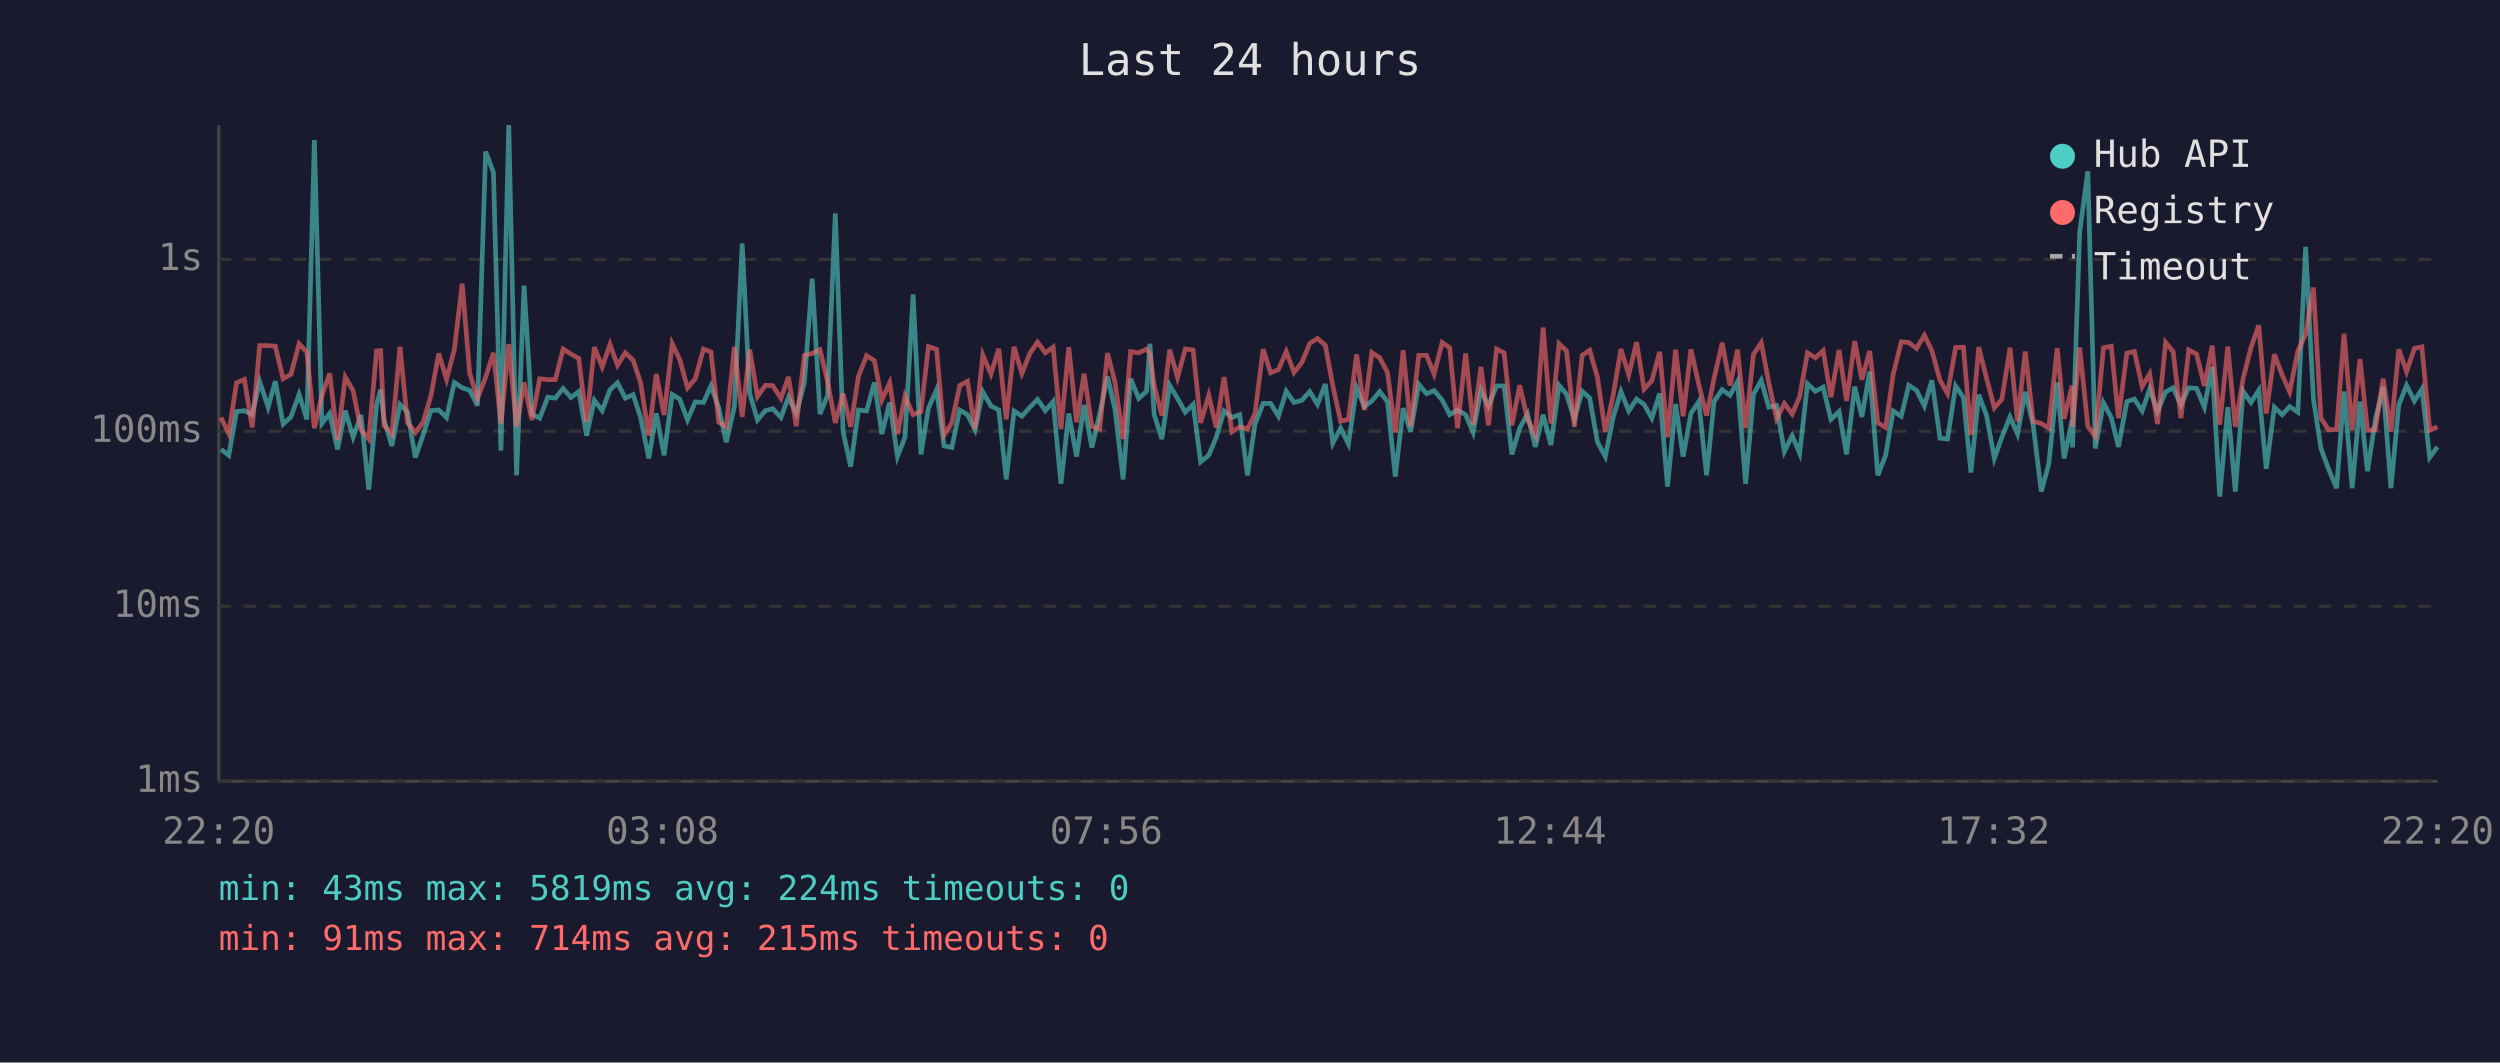
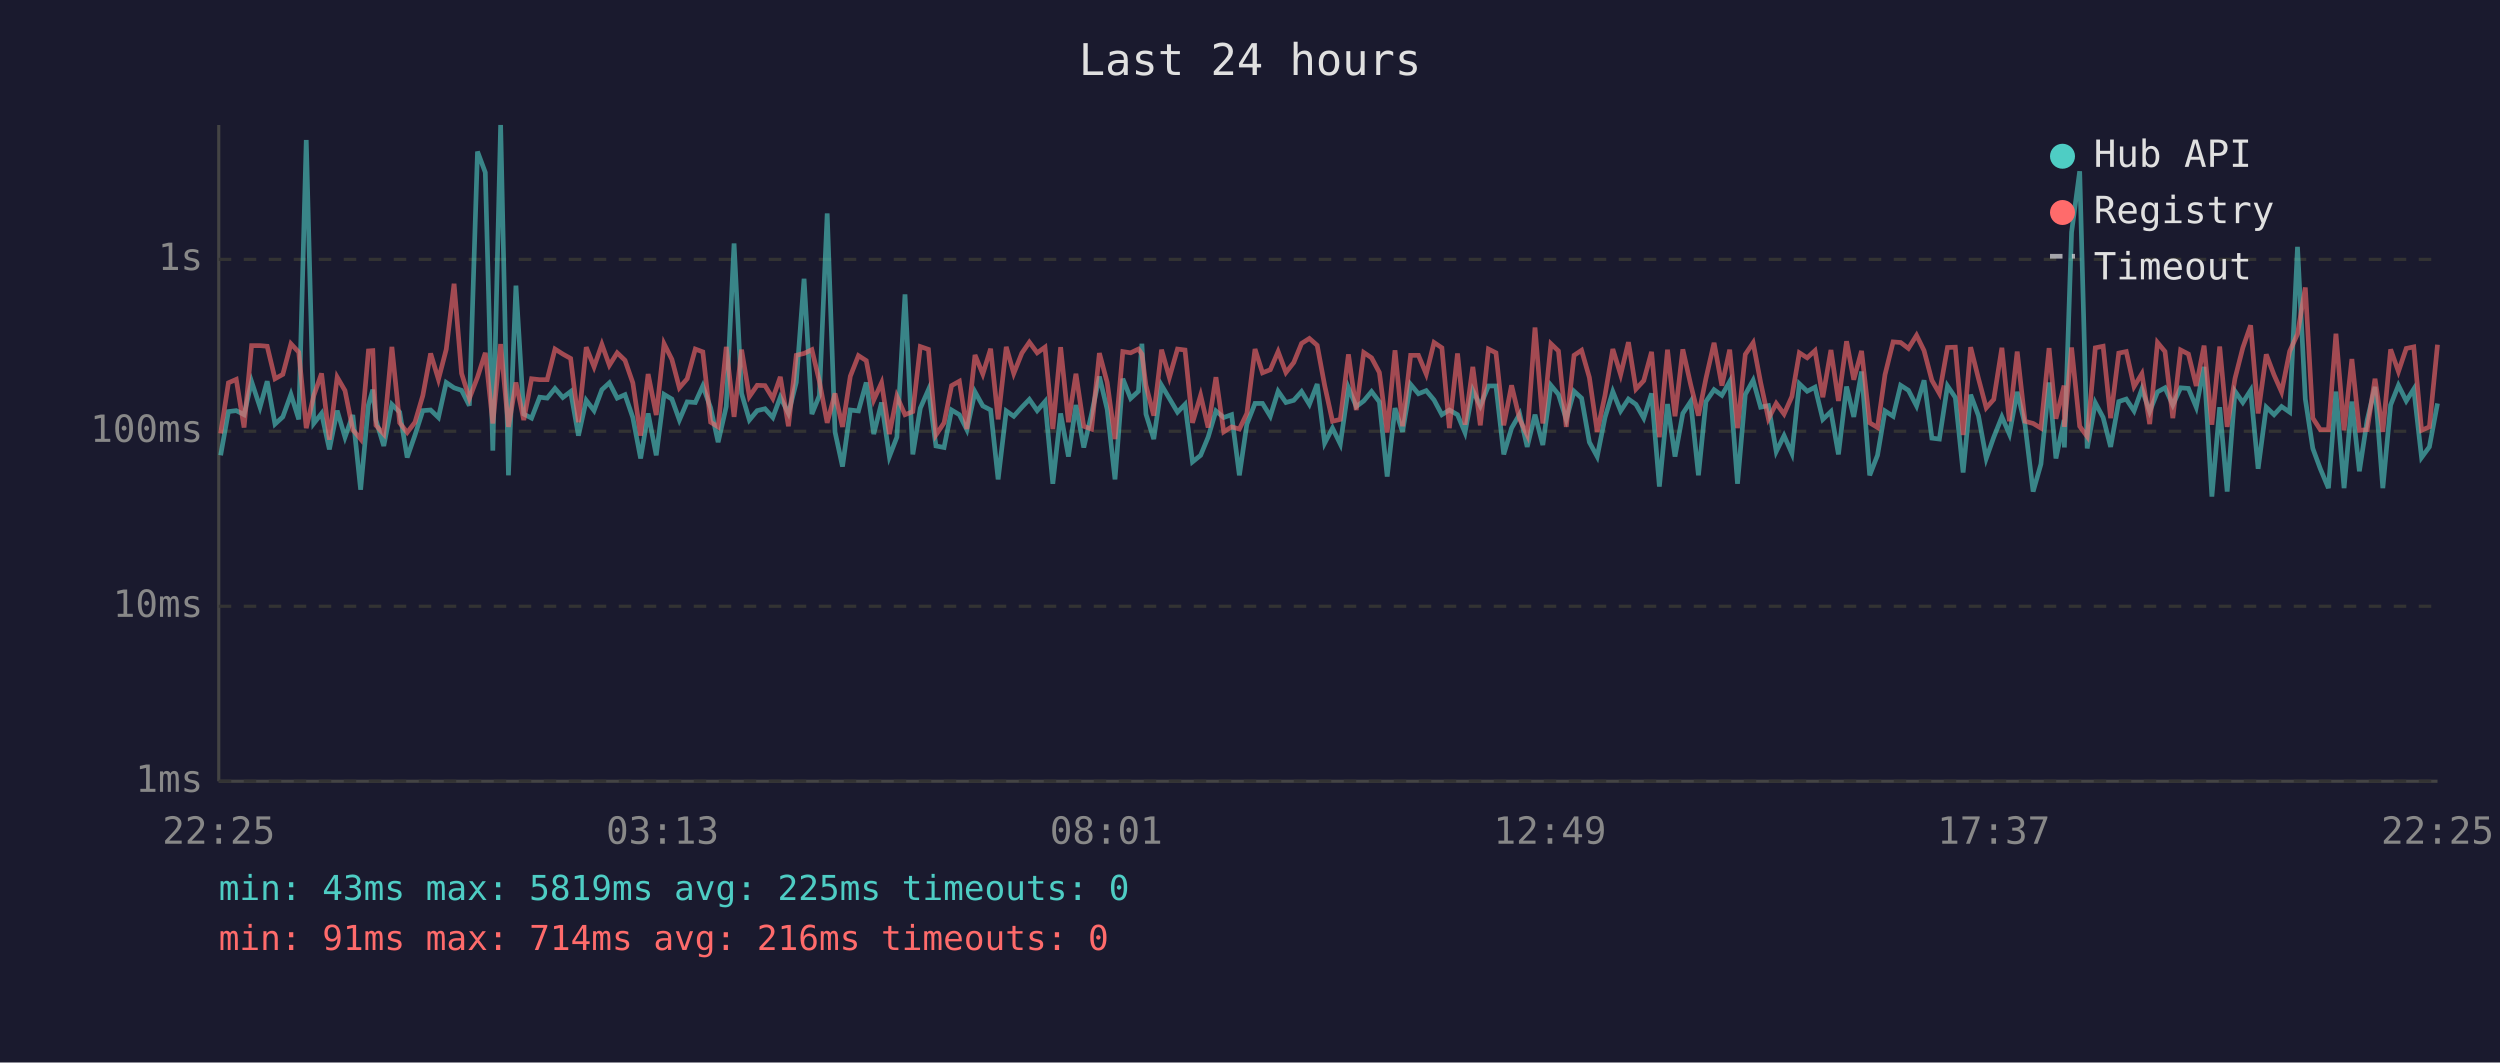
<svg xmlns="http://www.w3.org/2000/svg" viewBox="0 0 800 340" font-family="monospace" font-size="12">
  <rect width="800" height="340" fill="#1a1a2e" />
  <text x="400" y="24" fill="#e0e0e0" font-size="14" text-anchor="middle">Last 24 hours</text>
  <line x1="70" y1="40" x2="70" y2="250" stroke="#444" stroke-width="1" />
  <line x1="70" y1="250" x2="780" y2="250" stroke="#444" stroke-width="1" />
  <line x1="70" y1="250" x2="780" y2="250" stroke="#333" stroke-width="1" stroke-dasharray="4" />
  <text x="65" y="250" fill="#888" text-anchor="end" dominant-baseline="middle">1ms</text>
  <line x1="70" y1="194" x2="780" y2="194" stroke="#333" stroke-width="1" stroke-dasharray="4" />
  <text x="65" y="194" fill="#888" text-anchor="end" dominant-baseline="middle">10ms</text>
  <line x1="70" y1="138" x2="780" y2="138" stroke="#333" stroke-width="1" stroke-dasharray="4" />
  <text x="65" y="138" fill="#888" text-anchor="end" dominant-baseline="middle">100ms</text>
  <line x1="70" y1="83" x2="780" y2="83" stroke="#333" stroke-width="1" stroke-dasharray="4" />
  <text x="65" y="83" fill="#888" text-anchor="end" dominant-baseline="middle">1s</text>
-   <text x="70" y="270" fill="#888" text-anchor="middle">22:20</text>
-   <text x="212" y="270" fill="#888" text-anchor="middle">03:08</text>
-   <text x="354" y="270" fill="#888" text-anchor="middle">07:56</text>
-   <text x="496" y="270" fill="#888" text-anchor="middle">12:44</text>
-   <text x="638" y="270" fill="#888" text-anchor="middle">17:32</text>
-   <text x="780" y="270" fill="#888" text-anchor="middle">22:20</text>
-   <polyline points="70.7,143.8 73.2,145.7 75.7,131.7 78.2,131.4 80.7,132.7 83.1,122.1 85.8,130.3 88.1,122.0 90.6,135.7 93.1,133.4 95.7,126.2 98.2,134.2 100.6,44.8 103.0,135.5 105.5,132.3 108.0,143.8 110.5,131.4 113.0,139.9 115.5,132.8 118.0,156.7 120.5,129.6 121.8,124.7 122.9,134.4 125.4,142.7 128.0,129.4 130.4,131.9 132.9,146.4 135.4,139.2 137.9,131.4 140.4,131.2 142.9,133.6 145.4,122.4 147.9,124.1 150.3,124.9 152.8,129.8 155.4,48.5 157.9,55.2 160.3,144.2 162.8,40.0 165.3,152.1 167.7,91.4 170.2,132.5 172.7,133.8 175.3,127.1 177.7,127.4 180.2,124.3 182.7,127.2 185.2,125.3 187.7,139.4 190.2,128.1 192.7,131.4 195.2,124.7 197.6,122.5 200.1,127.4 202.6,126.3 205.0,133.6 207.6,146.7 210.0,132.3 212.5,145.7 215.1,126.2 217.5,127.7 220.0,134.4 222.5,128.6 225.1,128.8 227.5,123.5 230.0,130.5 232.4,141.5 235.0,130.1 237.5,77.9 239.9,125.9 242.4,134.4 244.9,131.4 247.3,130.8 249.9,133.6 252.3,127.1 254.8,132.3 257.4,122.4 259.9,89.2 262.4,132.5 264.8,126.6 267.3,68.3 269.8,138.2 272.2,149.3 274.7,131.2 277.3,131.5 279.8,122.4 282.2,138.9 284.7,128.8 287.2,146.1 289.6,139.9 292.2,94.2 294.7,145.4 297.1,130.6 299.7,124.7 302.1,142.7 304.6,143.2 307.1,131.2 309.6,132.7 312.0,137.5 314.5,125.4 317.1,129.9 319.6,131.2 322.0,153.4 324.5,131.5 327.0,133.2 329.6,130.3 332.0,127.8 334.5,131.4 337.0,128.5 339.5,154.8 342.0,132.3 344.5,146.1 346.9,129.6 349.4,143.2 351.9,132.5 354.4,120.5 356.8,131.0 359.4,153.4 361.8,121.2 364.4,127.5 366.9,125.2 368.0,110.0 369.3,132.5 371.8,140.5 374.3,123.3 376.8,127.5 379.3,131.9 381.8,129.4 384.2,147.8 386.8,145.7 389.2,139.9 391.7,131.5 394.2,133.6 396.7,132.7 399.2,152.1 401.6,135.7 404.2,129.1 406.6,129.1 409.1,133.2 411.6,125.2 414.1,128.8 416.6,128.1 419.1,125.3 421.6,129.4 424.1,122.9 426.5,141.8 429.0,137.0 431.5,142.1 434.1,124.1 436.6,130.1 439.0,128.3 441.5,125.3 444.0,128.6 446.5,152.5 449.0,130.6 451.4,138.2 454.0,123.0 456.5,126.0 458.9,125.0 461.5,128.0 463.9,132.7 466.4,131.2 469.0,132.7 471.4,138.4 473.9,124.9 476.3,129.9 478.9,123.5 481.3,123.5 483.8,145.4 486.3,137.0 488.8,132.5 491.3,143.0 493.8,132.7 496.3,142.4 498.9,123.3 501.3,126.2 503.8,134.2 506.3,125.2 508.7,127.4 511.2,141.5 513.7,146.1 516.2,133.6 518.7,125.3 521.2,131.5 523.7,127.7 526.1,129.4 528.6,133.8 531.1,125.9 533.6,155.7 536.2,129.3 538.6,146.1 541.1,132.3 543.6,128.5 546.1,152.1 548.5,128.5 551.1,124.7 553.6,126.5 556.0,122.1 558.6,154.8 561.1,126.2 563.6,121.7 566.0,130.3 568.5,129.8 571.0,144.5 573.5,139.4 575.9,145.1 578.4,122.8 580.9,125.2 583.4,123.9 585.9,134.2 588.5,131.7 590.9,145.4 593.5,123.7 595.8,133.4 598.3,118.9 600.9,152.1 603.4,145.7 605.8,131.5 608.4,133.2 610.8,123.3 613.3,124.9 615.8,129.9 618.2,121.7 620.8,140.2 623.2,140.5 625.8,123.5 628.3,127.2 630.7,151.2 633.2,126.3 635.7,133.0 638.2,146.7 640.6,139.9 643.2,133.4 645.6,138.9 648.1,125.4 650.6,135.9 653.2,157.3 655.6,148.5 658.3,122.4 660.5,146.7 663.1,134.4 663.2,143.2 665.5,74.3 668.1,54.8 670.5,143.5 673.1,128.9 675.6,133.6 677.9,143.0 680.6,128.5 683.0,127.7 685.5,131.5 687.9,124.5 690.4,131.7 693.0,125.4 695.4,124.1 697.9,129.6 700.4,124.1 702.9,124.3 705.4,130.3 707.9,117.4 710.3,158.9 712.9,130.3 715.3,157.3 717.8,125.2 720.3,128.8 722.8,124.9 725.2,150.0 727.8,130.3 730.3,132.7 732.7,130.1 735.3,131.9 737.8,79.0 740.3,127.7 742.7,143.5 745.1,150.0 747.7,156.2 750.1,125.3 752.7,156.2 755.2,128.5 757.6,150.8 760.1,134.4 762.6,123.8 765.1,156.2 767.6,129.6 770.1,123.3 772.6,128.3 775.0,124.5 777.5,146.4 780.0,143.0" fill="none" stroke="#4ecdc4" stroke-width="1.5" opacity="0.6" />
-   <polyline points="70.7,133.6 73.2,138.7 75.7,122.5 78.2,121.4 80.7,136.8 83.1,110.6 85.8,110.6 88.1,110.8 90.6,121.2 93.1,119.8 95.7,110.0 98.2,112.7 100.6,137.0 103.0,126.6 105.5,119.5 108.0,140.7 110.5,120.7 113.0,125.0 115.5,137.5 118.0,140.5 120.5,112.3 121.8,112.2 122.9,136.1 125.4,138.9 128.0,111.0 130.4,135.3 132.9,138.4 135.4,135.1 137.9,126.6 140.4,113.1 142.9,121.4 145.4,111.8 147.9,90.8 150.3,119.5 152.8,127.5 155.4,120.7 157.9,112.9 160.3,135.5 162.8,110.1 165.3,136.6 167.7,122.4 170.2,134.4 172.7,121.2 175.3,121.5 177.7,121.5 180.2,111.7 182.7,113.3 185.2,114.7 187.7,135.1 190.2,111.1 192.7,117.4 195.2,110.2 197.6,116.9 200.1,112.9 202.6,115.3 205.0,122.5 207.6,139.4 210.0,119.7 212.5,132.8 215.1,110.0 217.5,115.0 220.0,124.1 222.5,121.2 225.1,111.7 227.5,112.6 230.0,135.1 232.4,136.6 235.0,111.0 237.5,133.4 239.9,111.9 242.4,126.9 244.9,123.3 247.3,123.4 249.9,127.5 252.3,120.6 254.8,136.4 257.4,113.7 259.9,113.1 262.4,111.9 264.8,122.0 267.3,135.3 269.8,125.9 272.2,136.6 274.7,120.4 277.3,113.8 279.8,115.4 282.2,128.0 284.7,122.5 287.2,138.9 289.6,126.8 292.2,132.7 294.7,131.7 297.1,110.9 299.7,111.8 302.1,139.2 304.6,135.3 307.1,123.4 309.6,122.0 312.0,137.3 314.5,113.6 317.1,119.7 319.6,111.6 322.0,134.2 324.5,111.0 327.0,119.5 329.6,113.0 332.0,109.5 334.5,112.9 337.0,111.1 339.5,137.3 342.0,111.1 344.5,135.1 346.9,119.6 349.4,136.4 351.9,137.3 354.4,113.0 356.8,122.4 359.4,140.5 361.8,112.5 364.4,112.9 366.9,111.7 368.0,113.3 369.3,123.3 371.8,133.0 374.3,111.9 376.8,120.8 379.3,111.7 381.8,112.0 384.2,135.3 386.8,126.5 389.2,136.8 391.7,120.7 394.2,138.2 396.7,136.6 399.2,137.3 401.6,132.3 404.2,111.7 406.6,119.3 409.1,118.3 411.6,112.5 414.1,119.2 416.6,116.0 419.1,109.9 421.6,108.3 424.1,110.5 426.5,123.4 429.0,134.8 431.5,134.2 434.1,113.4 436.6,131.2 439.0,112.8 441.5,114.5 444.0,119.2 446.5,138.4 449.0,112.1 451.4,136.4 454.0,113.7 456.5,113.7 458.9,119.7 461.5,109.6 463.9,111.3 466.4,137.0 469.0,113.1 471.4,135.9 473.9,117.4 476.3,136.1 478.9,111.7 481.3,112.9 483.8,136.1 486.3,123.3 488.8,134.2 491.3,139.2 493.8,104.8 496.3,135.5 498.9,110.0 501.3,112.3 503.8,136.6 506.3,113.7 508.7,112.1 511.2,120.8 513.7,138.2 516.2,126.5 518.7,111.7 521.2,119.9 523.7,109.5 526.1,124.5 528.6,121.8 531.1,112.6 533.6,139.9 536.2,111.9 538.6,133.2 541.1,111.8 543.6,123.0 546.1,133.0 548.5,121.1 551.1,109.7 553.6,123.4 556.0,111.9 558.6,137.0 561.1,113.4 563.6,109.7 566.0,122.4 568.5,134.0 571.0,129.1 573.5,132.5 575.9,126.9 578.4,112.9 580.9,114.5 583.4,112.2 585.9,127.1 588.5,112.0 590.9,128.3 593.5,109.2 595.8,121.5 598.3,112.3 600.9,135.3 603.4,136.8 605.8,119.9 608.4,109.4 610.8,109.6 613.3,111.5 615.8,107.3 618.2,112.2 620.8,121.7 623.2,125.9 625.8,111.2 628.3,111.1 630.7,139.2 633.2,111.1 635.7,121.1 638.2,130.5 640.6,127.8 643.2,111.3 645.6,134.8 648.1,112.5 650.6,134.8 653.2,135.5 655.6,137.0 658.3,111.4 660.5,134.0 663.1,123.4 663.2,136.6 665.5,111.2 668.1,136.4 670.5,139.7 673.1,111.3 675.6,110.8 677.9,133.8 680.6,113.0 683.0,112.5 685.5,123.7 687.9,119.6 690.4,135.7 693.0,109.6 695.4,112.5 697.9,133.8 700.4,112.0 702.9,113.3 705.4,123.5 707.9,110.6 710.3,135.9 712.9,110.9 715.3,136.6 717.8,121.1 720.3,111.3 722.8,104.1 725.2,132.3 727.8,113.4 730.3,120.0 732.7,125.4 735.3,112.4 737.8,106.9 740.3,92.0 742.7,133.8 745.1,137.5 747.7,137.5 750.1,106.8 752.7,137.7 755.2,114.9 757.6,137.7 760.1,137.5 762.6,121.2 765.1,138.2 767.6,111.8 770.1,118.9 772.6,111.5 775.0,111.0 777.5,137.7 780.0,136.6" fill="none" stroke="#ff6b6b" stroke-width="1.5" opacity="0.6" />
+   <text x="70" y="270" fill="#888" text-anchor="middle">22:25</text>
+   <text x="212" y="270" fill="#888" text-anchor="middle">03:13</text>
+   <text x="354" y="270" fill="#888" text-anchor="middle">08:01</text>
+   <text x="496" y="270" fill="#888" text-anchor="middle">12:49</text>
+   <text x="638" y="270" fill="#888" text-anchor="middle">17:37</text>
+   <text x="780" y="270" fill="#888" text-anchor="middle">22:25</text>
+   <polyline points="70.6,145.7 73.1,131.7 75.6,131.4 78.1,132.7 80.5,122.1 83.2,130.3 85.5,122.0 88.0,135.7 90.5,133.4 93.1,126.2 95.6,134.2 98.0,44.8 100.4,135.5 102.9,132.3 105.4,143.8 107.9,131.4 110.4,139.9 112.9,132.8 115.4,156.7 117.9,129.6 119.3,124.7 120.3,134.4 122.8,142.7 125.4,129.4 127.9,131.9 130.3,146.4 132.8,139.2 135.3,131.4 137.8,131.2 140.3,133.6 142.8,122.4 145.3,124.1 147.7,124.9 150.2,129.8 152.8,48.5 155.3,55.2 157.7,144.2 160.2,40.0 162.7,152.1 165.1,91.4 167.6,132.5 170.1,133.8 172.7,127.1 175.1,127.4 177.6,124.3 180.1,127.2 182.6,125.3 185.1,139.4 187.6,128.1 190.1,131.4 192.6,124.7 195.0,122.5 197.5,127.4 200.0,126.3 202.5,133.6 205.0,146.7 207.4,132.3 210.0,145.7 212.5,126.2 215.0,127.7 217.4,134.4 219.9,128.6 222.5,128.8 224.9,123.5 227.4,130.5 229.8,141.5 232.4,130.1 234.9,77.9 237.3,125.9 239.8,134.4 242.3,131.4 244.8,130.8 247.3,133.6 249.7,127.1 252.3,132.3 254.8,122.4 257.3,89.2 259.8,132.5 262.2,126.6 264.7,68.3 267.2,138.2 269.6,149.3 272.1,131.2 274.7,131.5 277.2,122.4 279.6,138.9 282.1,128.8 284.6,146.1 287.0,139.9 289.6,94.2 292.1,145.4 294.5,130.6 297.1,124.7 299.5,142.7 302.1,143.2 304.5,131.2 307.0,132.7 309.4,137.5 312.0,125.4 314.5,129.9 317.0,131.2 319.4,153.4 322.0,131.5 324.4,133.2 327.0,130.3 329.4,127.8 331.9,131.4 334.4,128.5 336.9,154.8 339.4,132.3 341.9,146.1 344.3,129.6 346.8,143.2 349.3,132.5 351.8,120.5 354.3,131.0 356.8,153.4 359.3,121.2 361.8,127.5 364.3,125.2 365.4,110.0 366.7,132.5 369.2,140.5 371.7,123.3 374.2,127.5 376.8,131.9 379.2,129.4 381.6,147.8 384.2,145.7 386.6,139.9 389.1,131.5 391.6,133.6 394.1,132.7 396.6,152.1 399.0,135.7 401.6,129.1 404.0,129.1 406.5,133.2 409.0,125.2 411.5,128.8 414.0,128.1 416.5,125.3 419.0,129.4 421.5,122.9 423.9,141.8 426.4,137.0 428.9,142.1 431.5,124.1 434.0,130.1 436.4,128.3 438.9,125.3 441.4,128.6 443.9,152.5 446.4,130.6 448.8,138.2 451.4,123.0 453.9,126.0 456.4,125.0 458.9,128.0 461.4,132.7 463.8,131.2 466.4,132.7 468.8,138.4 471.3,124.9 473.7,129.9 476.3,123.5 478.7,123.5 481.2,145.4 483.7,137.0 486.3,132.5 488.7,143.0 491.2,132.7 493.7,142.4 496.3,123.3 498.7,126.2 501.2,134.2 503.7,125.2 506.1,127.4 508.6,141.5 511.1,146.1 513.6,133.6 516.1,125.3 518.6,131.5 521.1,127.7 523.5,129.4 526.0,133.8 528.5,125.9 531.0,155.7 533.6,129.3 536.0,146.1 538.5,132.3 541.0,128.5 543.5,152.1 545.9,128.5 548.5,124.7 551.0,126.5 553.5,122.1 556.0,154.8 558.5,126.2 561.0,121.7 563.4,130.3 565.9,129.8 568.4,144.5 570.9,139.4 573.4,145.1 575.8,122.8 578.3,125.2 580.8,123.9 583.3,134.2 585.9,131.7 588.3,145.4 590.9,123.7 593.2,133.4 595.7,118.9 598.3,152.1 600.8,145.7 603.2,131.5 605.8,133.2 608.2,123.3 610.7,124.9 613.3,129.9 615.7,121.7 618.2,140.2 620.6,140.5 623.2,123.5 625.7,127.2 628.2,151.2 630.6,126.3 633.1,133.0 635.6,146.7 638.0,139.9 640.6,133.4 643.0,138.9 645.5,125.4 648.0,135.9 650.6,157.3 653.1,148.5 655.7,122.4 657.9,146.7 660.5,134.4 660.6,143.2 662.9,74.3 665.5,54.8 667.9,143.5 670.5,128.9 673.0,133.6 675.4,143.0 678.0,128.5 680.4,127.7 682.9,131.5 685.4,124.5 687.9,131.7 690.4,125.4 692.8,124.1 695.3,129.6 697.8,124.1 700.3,124.3 702.8,130.3 705.3,117.4 707.8,158.9 710.3,130.3 712.7,157.3 715.2,125.2 717.7,128.8 720.2,124.9 722.6,150.0 725.2,130.3 727.7,132.7 730.1,130.1 732.7,131.9 735.2,79.0 737.7,127.7 740.1,143.5 742.5,150.0 745.1,156.2 747.5,125.3 750.1,156.2 752.6,128.5 755.0,150.8 757.5,134.4 760.0,123.8 762.5,156.2 765.0,129.6 767.5,123.3 770.0,128.3 772.4,124.5 774.9,146.4 777.4,143.0 780.0,129.1" fill="none" stroke="#4ecdc4" stroke-width="1.5" opacity="0.6" />
+   <polyline points="70.6,138.7 73.1,122.5 75.6,121.4 78.1,136.8 80.5,110.6 83.2,110.6 85.5,110.8 88.0,121.2 90.5,119.8 93.1,110.0 95.6,112.7 98.0,137.0 100.4,126.6 102.9,119.5 105.4,140.7 107.9,120.7 110.4,125.0 112.9,137.5 115.4,140.5 117.9,112.3 119.3,112.2 120.3,136.1 122.8,138.9 125.4,111.0 127.9,135.3 130.3,138.4 132.8,135.1 135.3,126.6 137.8,113.1 140.3,121.4 142.8,111.8 145.3,90.8 147.7,119.5 150.2,127.5 152.8,120.7 155.3,112.9 157.7,135.5 160.2,110.1 162.7,136.6 165.1,122.4 167.6,134.4 170.1,121.2 172.7,121.5 175.1,121.5 177.6,111.7 180.1,113.3 182.6,114.7 185.1,135.1 187.6,111.1 190.1,117.4 192.6,110.2 195.0,116.9 197.5,112.9 200.0,115.3 202.5,122.5 205.0,139.4 207.4,119.7 210.0,132.8 212.5,110.0 215.0,115.0 217.4,124.1 219.9,121.2 222.5,111.7 224.9,112.6 227.4,135.1 229.8,136.6 232.4,111.0 234.9,133.4 237.3,111.9 239.8,126.9 242.3,123.3 244.8,123.4 247.3,127.5 249.7,120.6 252.3,136.4 254.8,113.7 257.3,113.1 259.8,111.9 262.2,122.0 264.7,135.3 267.2,125.9 269.6,136.6 272.1,120.4 274.7,113.8 277.2,115.4 279.6,128.0 282.1,122.5 284.6,138.9 287.0,126.8 289.6,132.7 292.1,131.7 294.5,110.9 297.1,111.8 299.5,139.2 302.1,135.3 304.5,123.4 307.0,122.0 309.4,137.3 312.0,113.6 314.5,119.7 317.0,111.6 319.4,134.2 322.0,111.0 324.4,119.5 327.0,113.0 329.4,109.5 331.9,112.9 334.4,111.1 336.9,137.3 339.4,111.1 341.9,135.1 344.3,119.6 346.8,136.4 349.3,137.3 351.8,113.0 354.3,122.4 356.8,140.5 359.3,112.5 361.8,112.9 364.3,111.7 365.4,113.3 366.7,123.3 369.2,133.0 371.7,111.9 374.2,120.8 376.8,111.7 379.2,112.0 381.6,135.3 384.2,126.5 386.6,136.8 389.1,120.7 391.6,138.2 394.1,136.6 396.6,137.3 399.0,132.3 401.6,111.7 404.0,119.3 406.5,118.3 409.0,112.5 411.5,119.2 414.0,116.0 416.5,109.9 419.0,108.3 421.5,110.5 423.9,123.4 426.4,134.8 428.9,134.2 431.5,113.4 434.0,131.2 436.4,112.8 438.9,114.5 441.4,119.2 443.9,138.4 446.4,112.1 448.8,136.4 451.4,113.7 453.9,113.7 456.4,119.7 458.9,109.6 461.4,111.3 463.8,137.0 466.4,113.1 468.8,135.9 471.3,117.4 473.7,136.1 476.3,111.7 478.7,112.9 481.2,136.1 483.7,123.3 486.3,134.2 488.7,139.2 491.2,104.8 493.7,135.5 496.3,110.0 498.7,112.3 501.2,136.6 503.7,113.7 506.1,112.1 508.6,120.8 511.1,138.2 513.6,126.5 516.1,111.7 518.6,119.9 521.1,109.5 523.5,124.5 526.0,121.8 528.5,112.6 531.0,139.9 533.6,111.9 536.0,133.2 538.5,111.8 541.0,123.0 543.5,133.0 545.9,121.1 548.5,109.7 551.0,123.4 553.5,111.9 556.0,137.0 558.5,113.4 561.0,109.7 563.4,122.4 565.9,134.0 568.4,129.1 570.9,132.5 573.4,126.9 575.8,112.9 578.3,114.5 580.8,112.2 583.3,127.1 585.9,112.0 588.3,128.3 590.9,109.2 593.2,121.5 595.7,112.3 598.3,135.3 600.8,136.8 603.2,119.9 605.8,109.4 608.2,109.6 610.7,111.5 613.3,107.3 615.7,112.2 618.2,121.7 620.6,125.9 623.2,111.2 625.7,111.1 628.2,139.2 630.6,111.1 633.1,121.1 635.6,130.5 638.0,127.8 640.6,111.3 643.0,134.8 645.5,112.5 648.0,134.8 650.6,135.5 653.1,137.0 655.7,111.4 657.9,134.0 660.5,123.4 660.6,136.6 662.9,111.2 665.5,136.4 667.9,139.7 670.5,111.3 673.0,110.8 675.4,133.8 678.0,113.0 680.4,112.5 682.9,123.7 685.4,119.6 687.9,135.7 690.4,109.6 692.8,112.5 695.3,133.8 697.8,112.0 700.3,113.3 702.8,123.5 705.3,110.6 707.8,135.9 710.3,110.9 712.7,136.6 715.2,121.1 717.7,111.3 720.2,104.1 722.6,132.3 725.2,113.4 727.7,120.0 730.1,125.4 732.7,112.4 735.2,106.9 737.7,92.0 740.1,133.8 742.5,137.5 745.1,137.5 747.5,106.8 750.1,137.7 752.6,114.9 755.0,137.7 757.5,137.5 760.0,121.2 762.5,138.2 765.0,111.8 767.5,118.9 770.0,111.5 772.4,111.0 774.9,137.7 777.4,136.6 780.0,110.3" fill="none" stroke="#ff6b6b" stroke-width="1.5" opacity="0.6" />
  <circle cx="660" cy="50" r="4" fill="#4ecdc4" />
  <text x="670" y="50" fill="#e0e0e0" dominant-baseline="middle">Hub API</text>
  <circle cx="660" cy="68" r="4" fill="#ff6b6b" />
  <text x="670" y="68" fill="#e0e0e0" dominant-baseline="middle">Registry</text>
  <line x1="656" y1="82" x2="664" y2="82" stroke="#e0e0e0" stroke-width="1.5" stroke-dasharray="4,3" opacity="0.7" />
  <text x="670" y="86" fill="#e0e0e0" dominant-baseline="middle">Timeout</text>
-   <text x="70" y="288" fill="#4ecdc4" font-size="11">min: 43ms  max: 5819ms  avg: 224ms  timeouts: 0</text>
-   <text x="70" y="304" fill="#ff6b6b" font-size="11">min: 91ms  max: 714ms  avg: 215ms  timeouts: 0</text>
+   <text x="70" y="288" fill="#4ecdc4" font-size="11">min: 43ms  max: 5819ms  avg: 225ms  timeouts: 0</text>
+   <text x="70" y="304" fill="#ff6b6b" font-size="11">min: 91ms  max: 714ms  avg: 216ms  timeouts: 0</text>
</svg>
